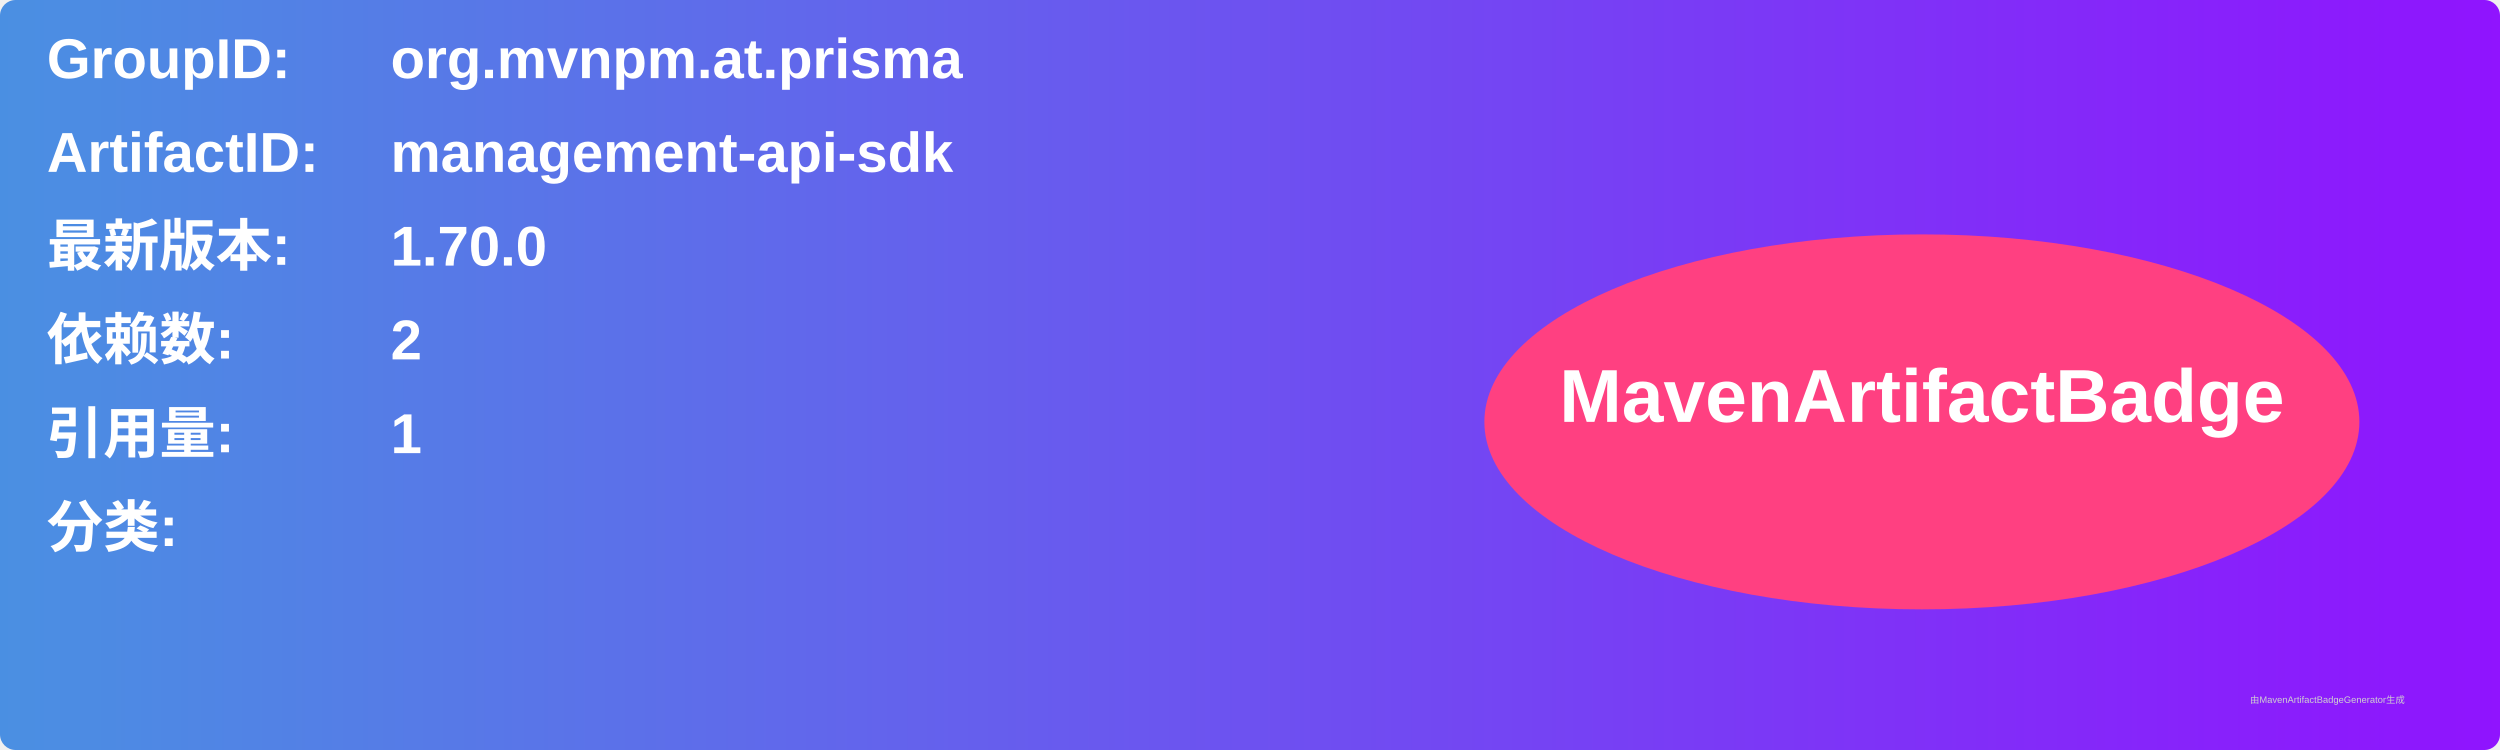
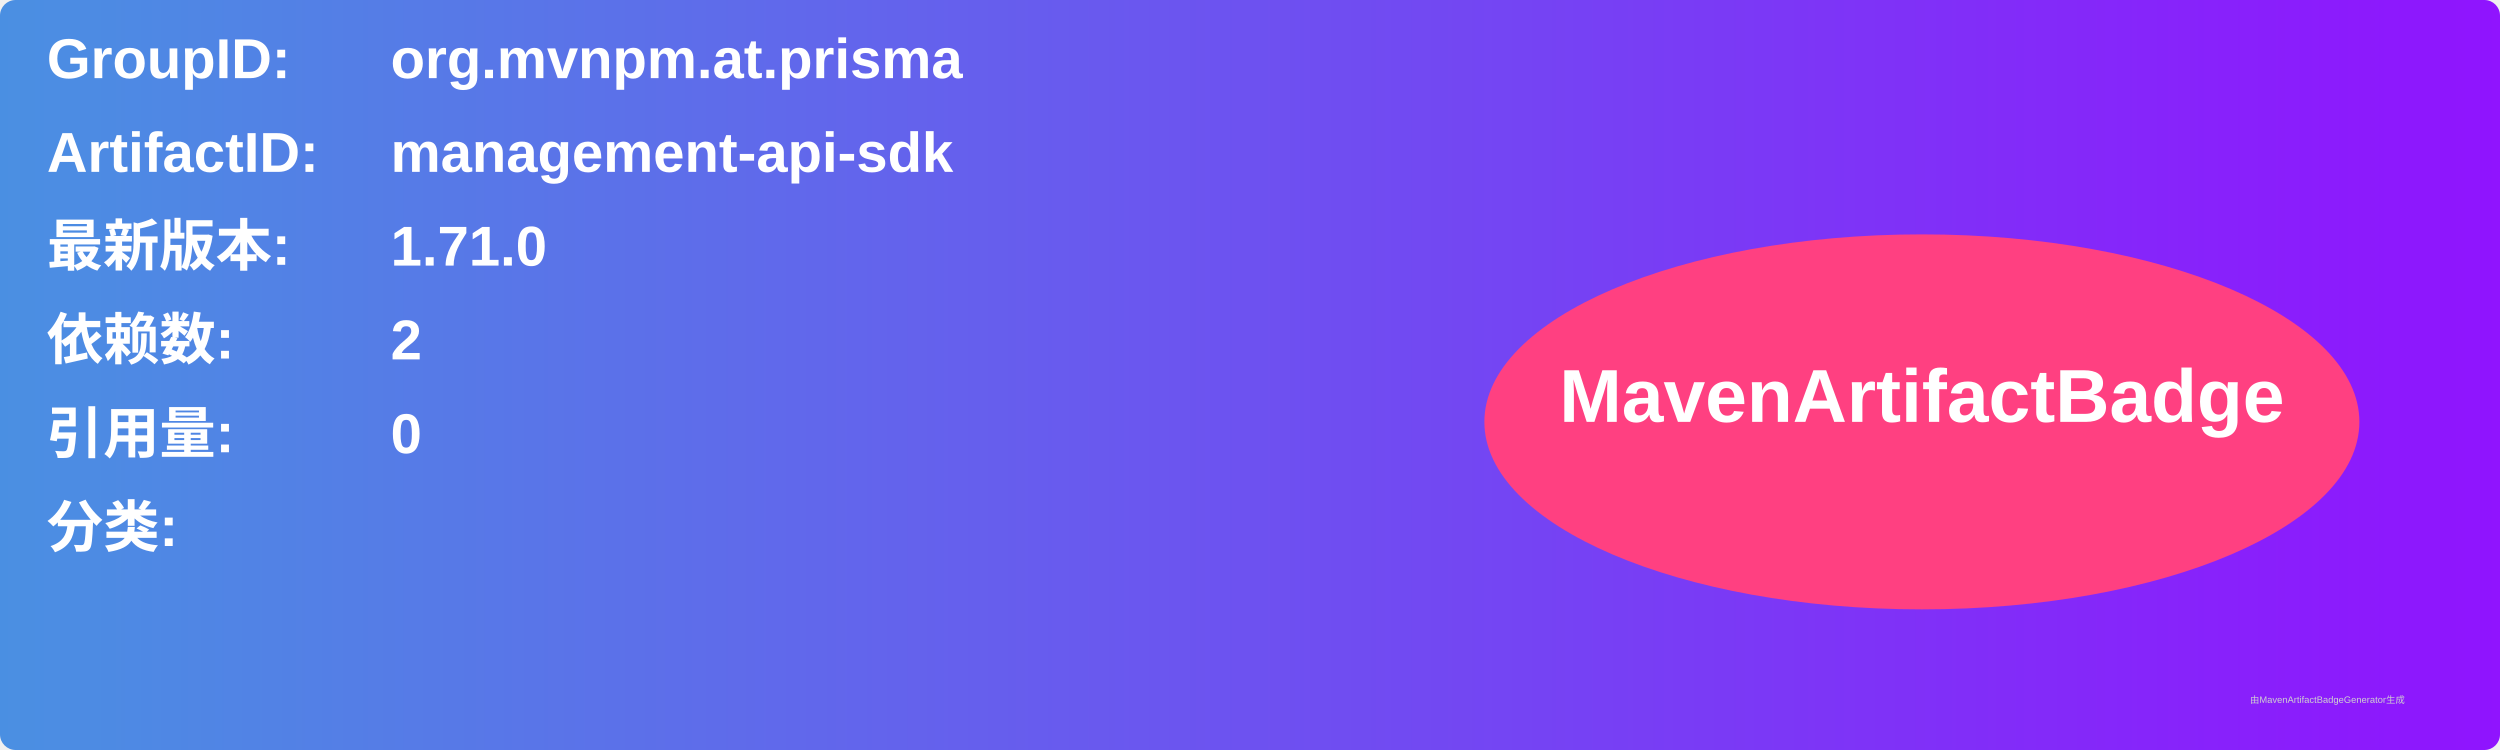
<svg xmlns="http://www.w3.org/2000/svg" width="800" height="240" viewBox="0 0 800 240">
  <linearGradient id="grad" x1="0%" y1="0%" x2="100%" y2="0%">
    <stop offset="0%" stop-color="#4a90e2" />
    <stop offset="100%" stop-color="#9013fe" />
  </linearGradient>
  <rect width="100%" height="100%" rx="5" ry="5" fill="url(#grad)" />
  <g transform="translate(15, 15)">
    <text x="0" y="10" font-family="Arial" font-size="18" fill="white" font-weight="bold" width="260">GroupID:</text>
    <text x="110" y="10" font-family="Arial" font-size="18" fill="white" font-weight="bold" width="460">org.mvnpm.at.prisma</text>
    <text x="0" y="40" font-family="Arial" font-size="18" fill="white" font-weight="bold" width="260">ArtifactID:</text>
    <text x="110" y="40" font-family="Arial" font-size="18" fill="white" font-weight="bold" width="460">management-api-sdk</text>
    <text x="0" y="70" font-family="Arial" font-size="18" fill="white" font-weight="bold">最新版本:</text>
    <text x="110" y="70" font-family="Arial" font-size="18" fill="white" font-weight="bold">
-       <tspan font-weight="bold">1.70.0</tspan>
+       <tspan font-weight="bold">1.71.0</tspan>
    </text>
    <text x="0" y="100" font-family="Arial" font-size="18" fill="white" font-weight="bold">依赖数: </text>
    <text x="110" y="100" font-family="Arial" font-size="18" fill="white">
      <tspan font-weight="bold">2</tspan>
    </text>
    <text x="0" y="130" font-family="Arial" font-size="18" fill="white" font-weight="bold">引用量: </text>
    <text x="110" y="130" font-family="Arial" font-size="18" fill="white">
-       <tspan font-weight="bold">1</tspan>
+       <tspan font-weight="bold">0</tspan>
    </text>
    <text x="0" y="160" font-family="Arial" font-size="18" fill="white" font-weight="bold">分类:</text>
    <text x="10" y="190" font-family="Arial" font-size="10" fill="white">
      <tspan font-weight="bold" />
    </text>
    <ellipse cx="600" cy="120" rx="140" ry="60" fill="#ff4081" />
    <text x="600" y="120" text-anchor="middle" font-family="Arial" font-size="24" fill="white" font-weight="bold">MavenArtifactBadge</text>
  </g>
  <text x="720" y="225" font-family="Arial" font-size="3" fill="#d0d0d0">由MavenArtifactBadgeGenerator生成</text>
</svg>
